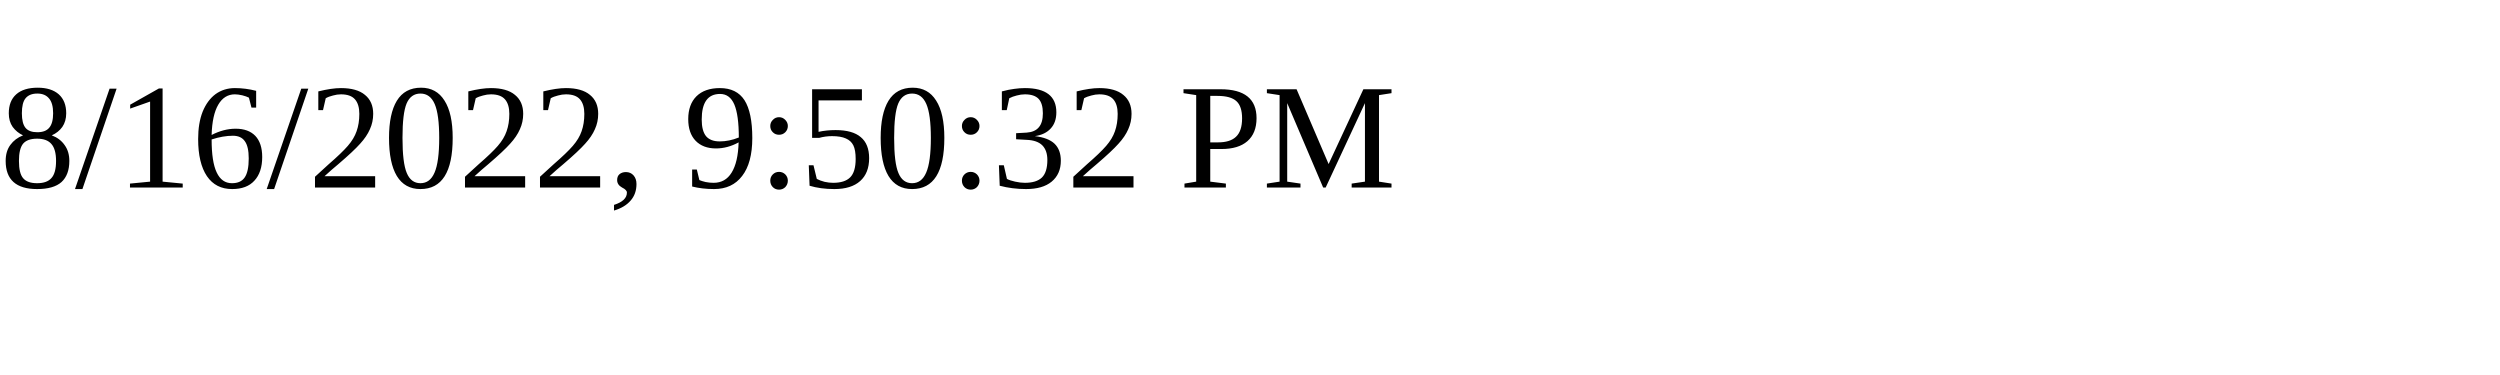
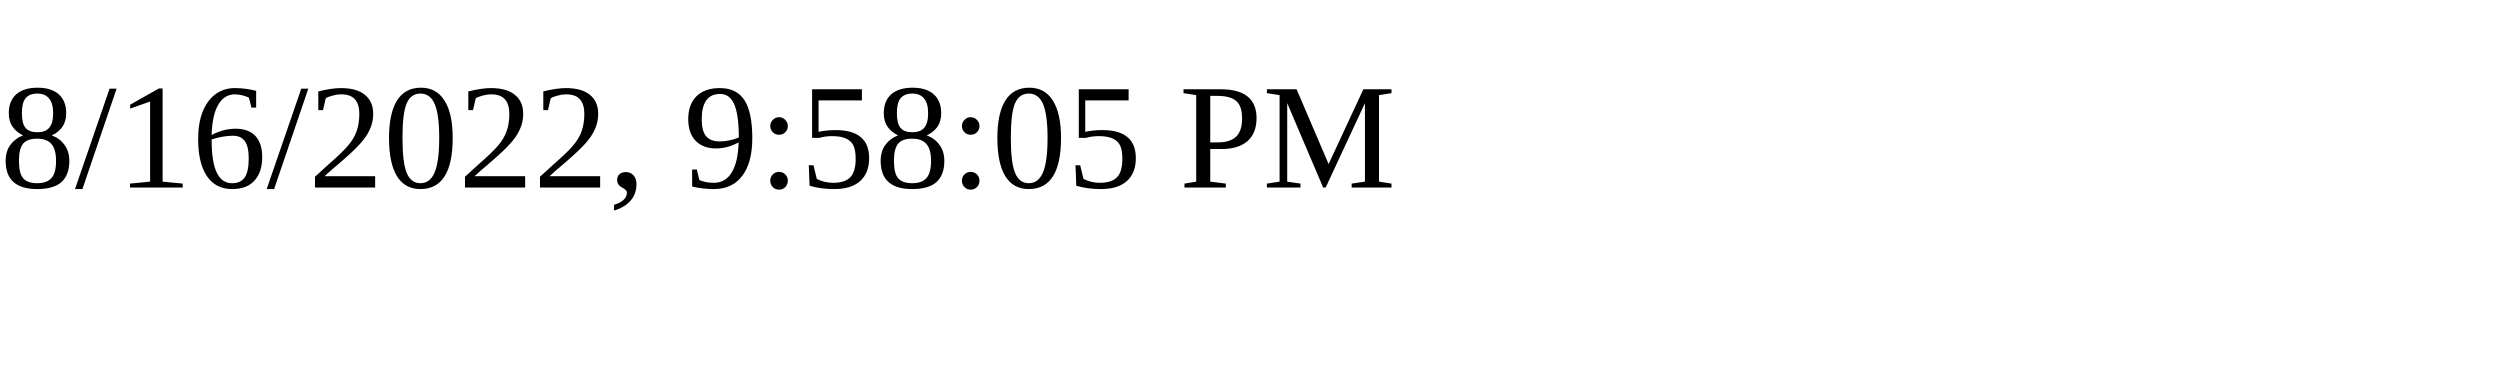
<svg xmlns="http://www.w3.org/2000/svg" height="30" width="200">
-   <text x="0" y="15">8/16/2022, 9:50:32 PM</text>
+   <text x="0" y="15">8/16/2022, 9:58:05 PM</text>
</svg>
